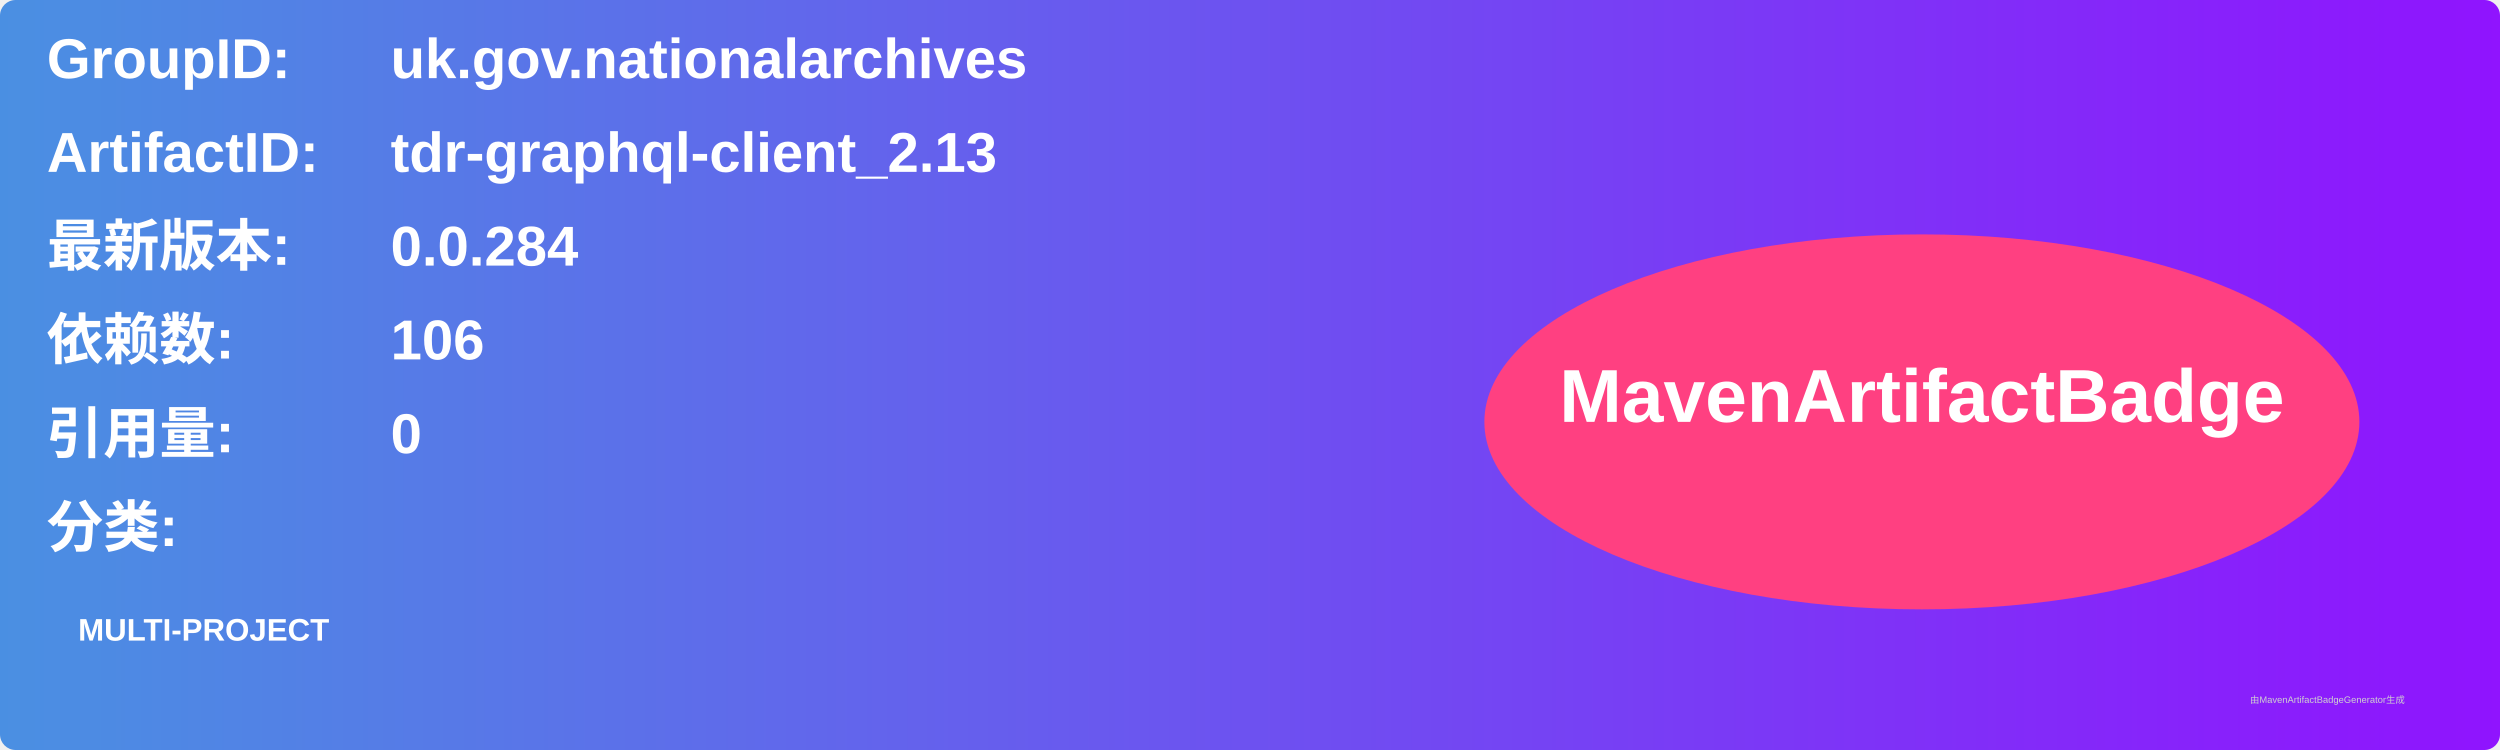
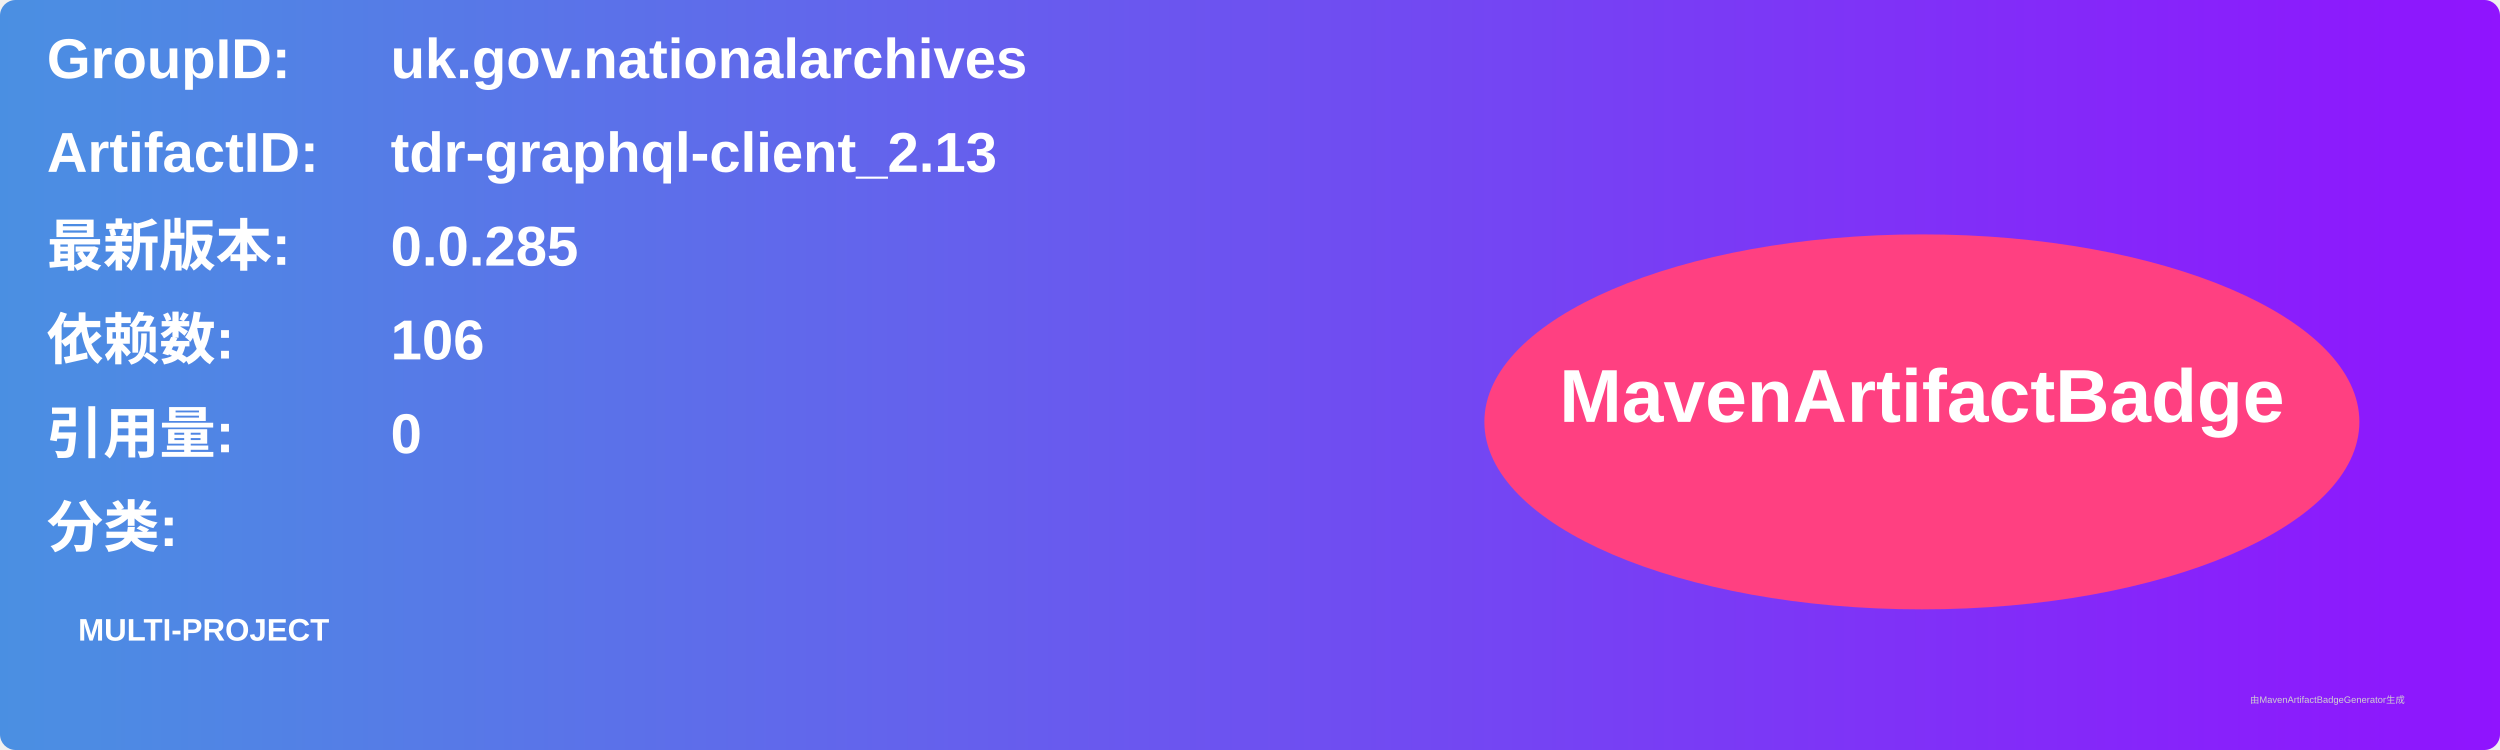
<svg xmlns="http://www.w3.org/2000/svg" width="800" height="240" viewBox="0 0 800 240">
  <linearGradient id="grad" x1="0%" y1="0%" x2="100%" y2="0%">
    <stop offset="0%" stop-color="#4a90e2" />
    <stop offset="100%" stop-color="#9013fe" />
  </linearGradient>
  <rect width="100%" height="100%" rx="5" ry="5" fill="url(#grad)" />
  <g transform="translate(15, 15)">
    <text x="0" y="10" font-family="Arial" font-size="18" fill="white" font-weight="bold" width="260">GroupID:</text>
    <text x="110" y="10" font-family="Arial" font-size="18" fill="white" font-weight="bold" width="460">uk.gov.nationalarchives</text>
    <text x="0" y="40" font-family="Arial" font-size="18" fill="white" font-weight="bold" width="260">ArtifactID:</text>
    <text x="110" y="40" font-family="Arial" font-size="18" fill="white" font-weight="bold" width="460">tdr-graphql-client_2.13</text>
    <text x="0" y="70" font-family="Arial" font-size="18" fill="white" font-weight="bold">最新版本:</text>
    <text x="110" y="70" font-family="Arial" font-size="18" fill="white" font-weight="bold">
-       <tspan font-weight="bold">0.0.284</tspan>
+       <tspan font-weight="bold">0.0.285</tspan>
    </text>
    <text x="0" y="100" font-family="Arial" font-size="18" fill="white" font-weight="bold">依赖数: </text>
    <text x="110" y="100" font-family="Arial" font-size="18" fill="white">
      <tspan font-weight="bold">106</tspan>
    </text>
    <text x="0" y="130" font-family="Arial" font-size="18" fill="white" font-weight="bold">引用量: </text>
    <text x="110" y="130" font-family="Arial" font-size="18" fill="white">
      <tspan font-weight="bold">0</tspan>
    </text>
    <text x="0" y="160" font-family="Arial" font-size="18" fill="white" font-weight="bold">分类:</text>
    <text x="10" y="190" font-family="Arial" font-size="10" fill="white">
      <tspan font-weight="bold">MULTI-PROJECT</tspan>
    </text>
    <ellipse cx="600" cy="120" rx="140" ry="60" fill="#ff4081" />
    <text x="600" y="120" text-anchor="middle" font-family="Arial" font-size="24" fill="white" font-weight="bold">MavenArtifactBadge</text>
  </g>
  <text x="720" y="225" font-family="Arial" font-size="3" fill="#d0d0d0">由MavenArtifactBadgeGenerator生成</text>
</svg>
